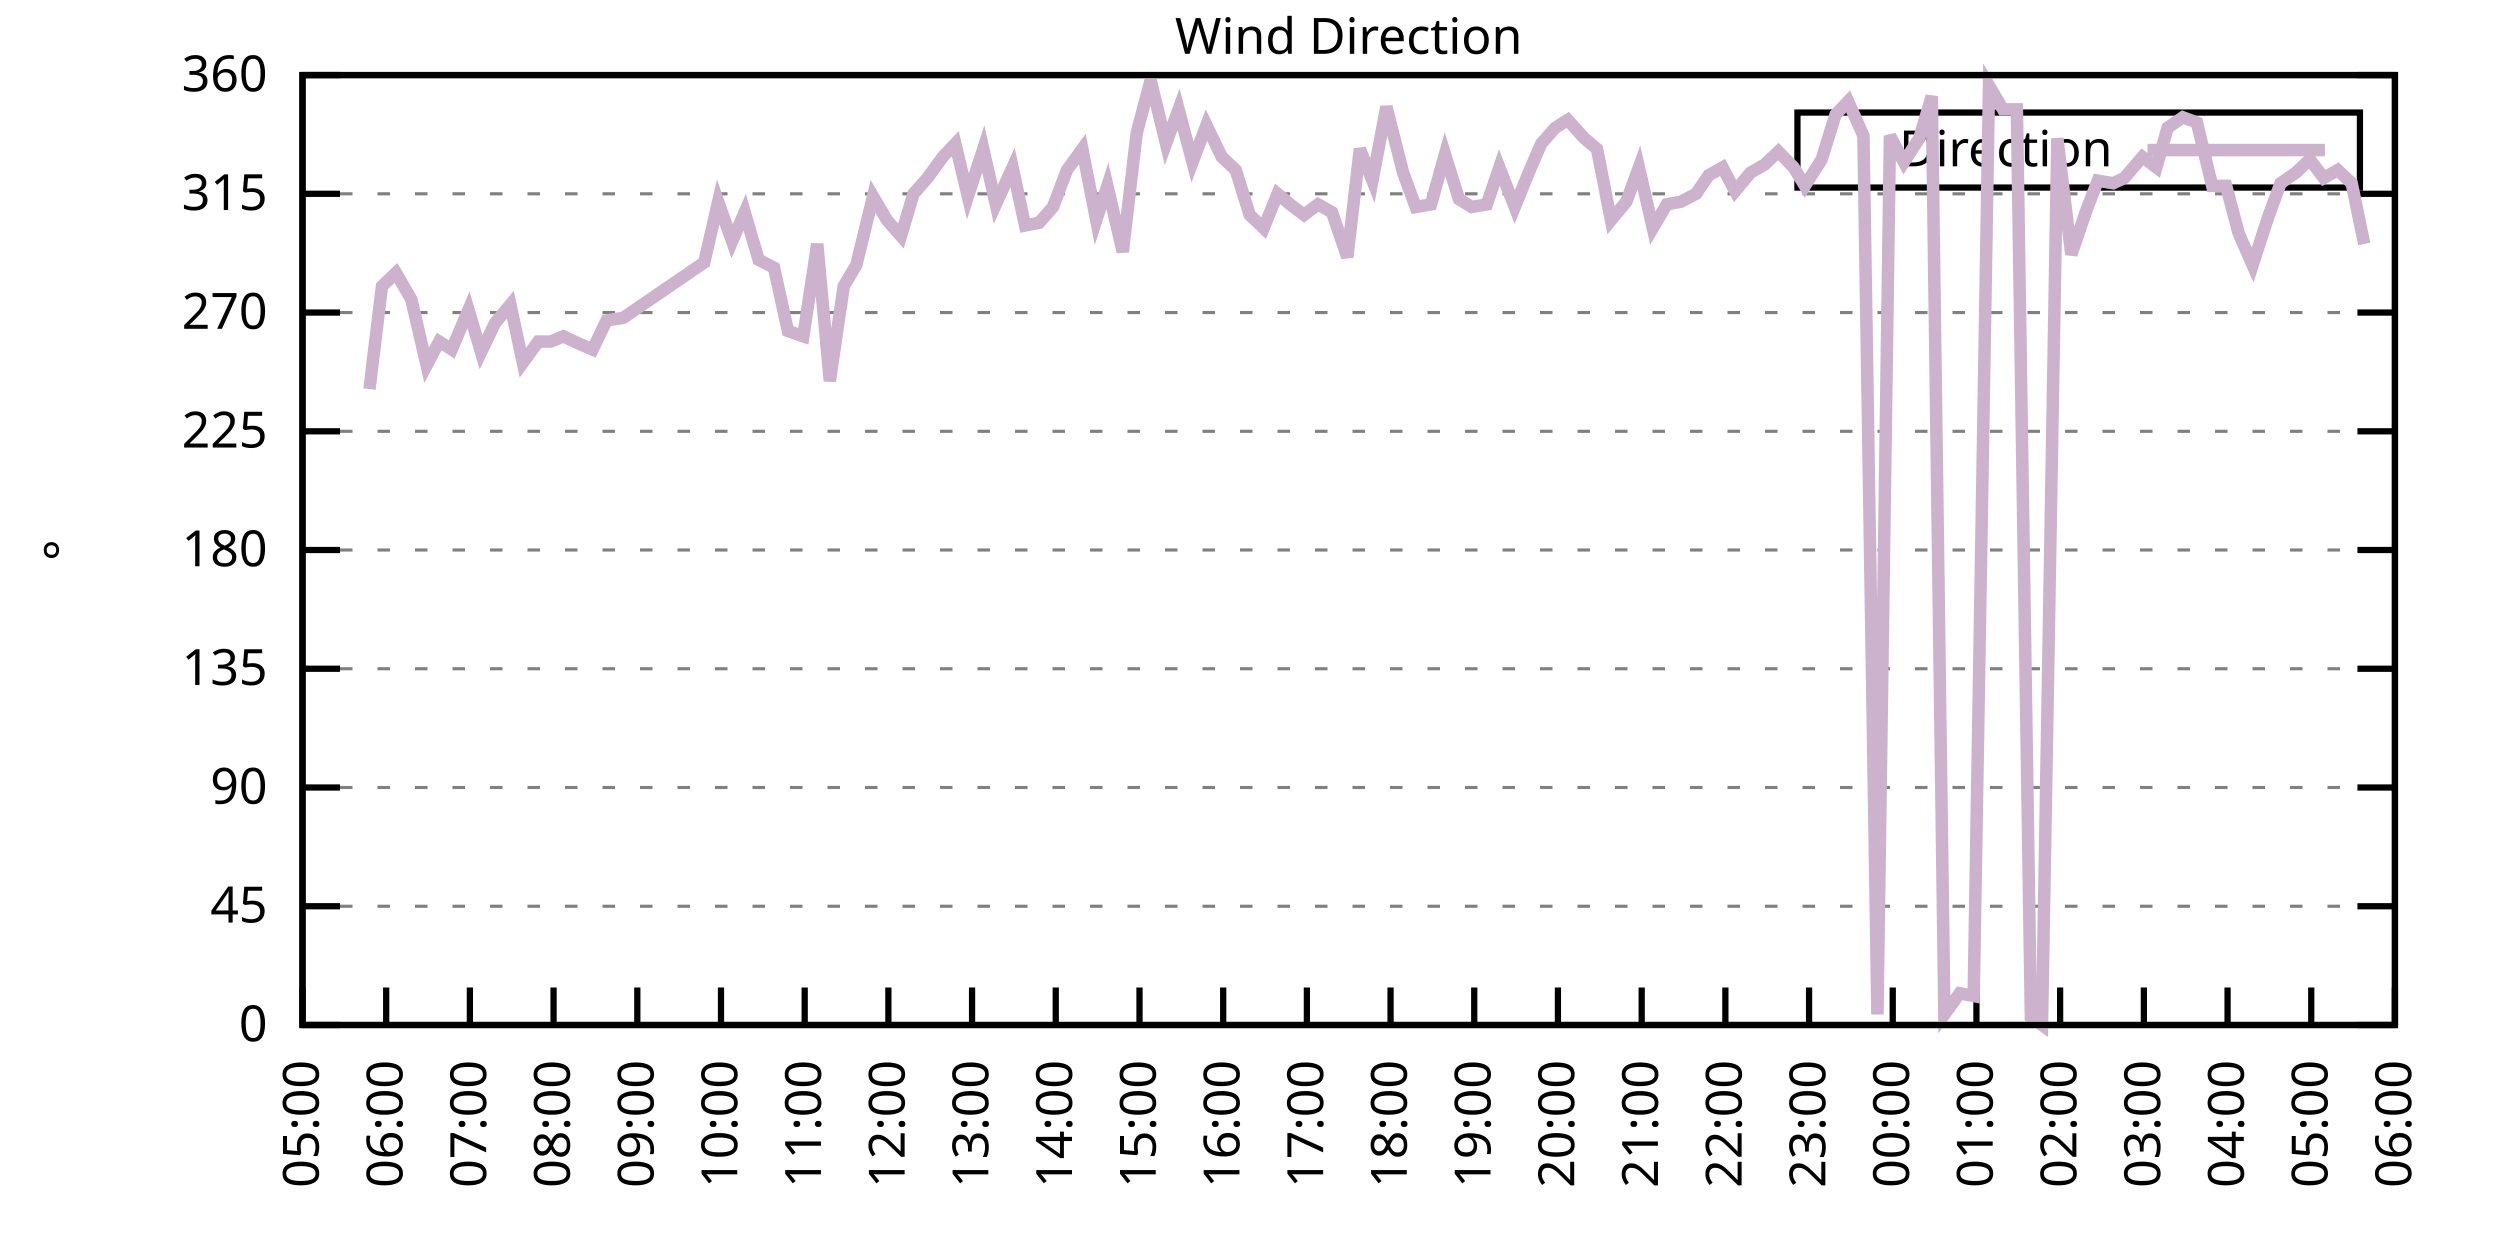
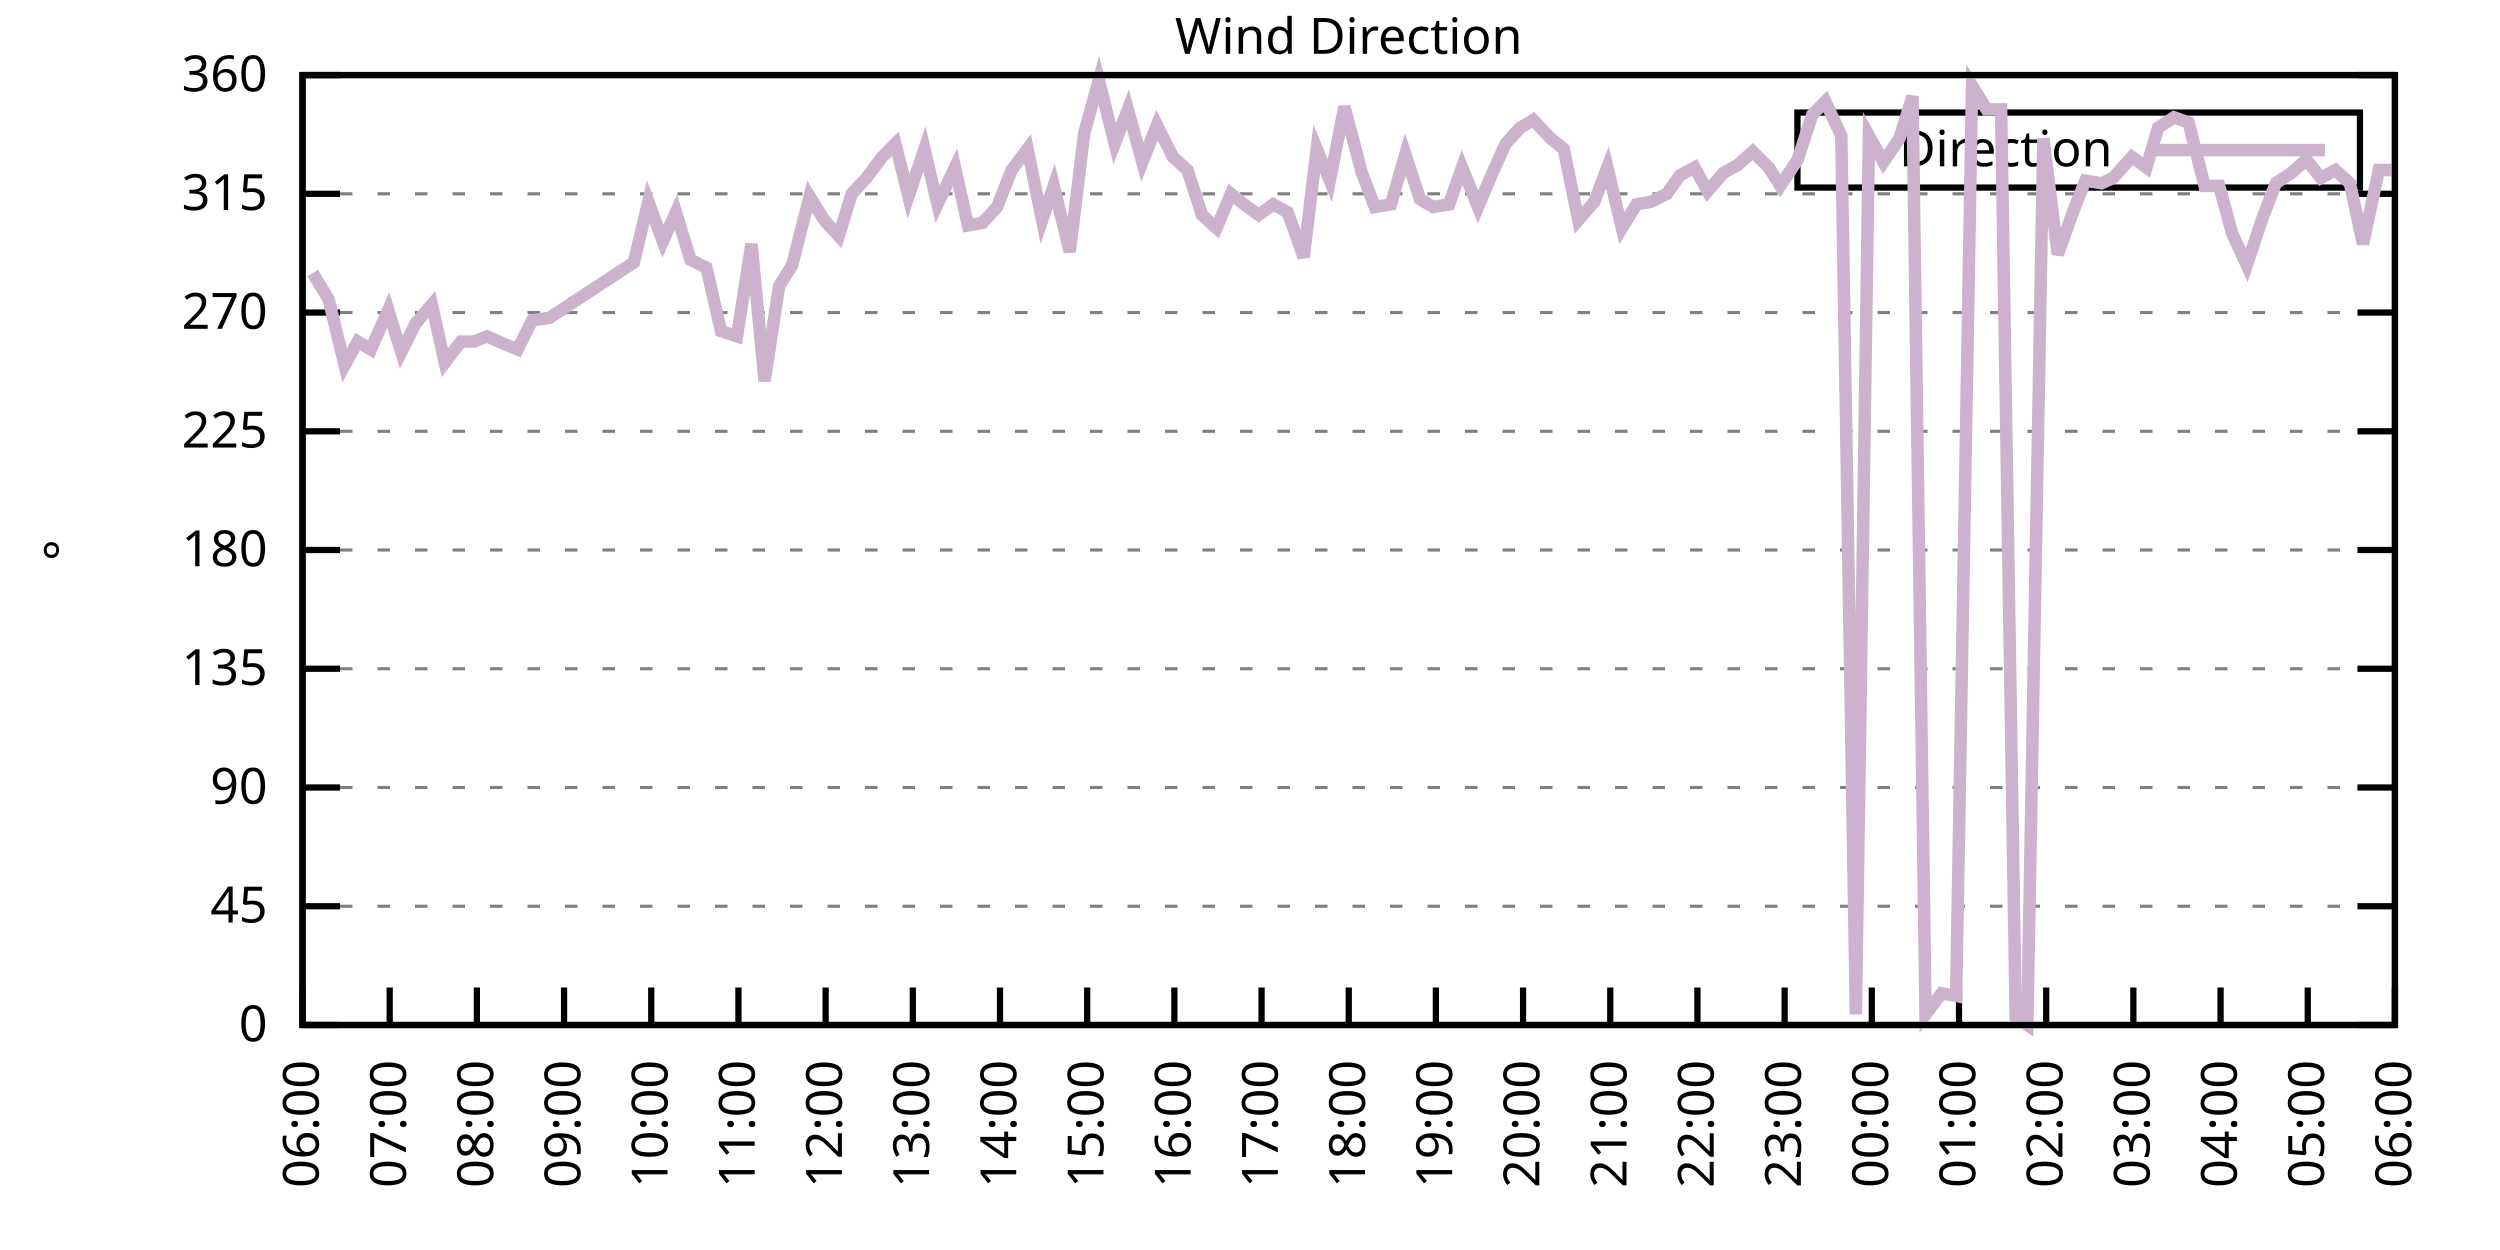
<svg xmlns="http://www.w3.org/2000/svg" xmlns:xlink="http://www.w3.org/1999/xlink" width="400" height="200" viewBox="0 0 400 200">
  <g id="gnuplot_canvas">
    <rect x="0" y="0" width="400" height="200" fill="none" />
    <defs>
      <circle id="gpDot" r="0.5" stroke-width="0.5" stroke="currentColor" />
      <path id="gpPt0" stroke-width="0.333" stroke="currentColor" d="M-1,0 h2 M0,-1 v2" />
      <path id="gpPt1" stroke-width="0.333" stroke="currentColor" d="M-1,-1 L1,1 M1,-1 L-1,1" />
      <path id="gpPt2" stroke-width="0.333" stroke="currentColor" d="M-1,0 L1,0 M0,-1 L0,1 M-1,-1 L1,1 M-1,1 L1,-1" />
      <rect id="gpPt3" stroke-width="0.333" stroke="currentColor" x="-1" y="-1" width="2" height="2" />
      <rect id="gpPt4" stroke-width="0.333" stroke="currentColor" fill="currentColor" x="-1" y="-1" width="2" height="2" />
      <circle id="gpPt5" stroke-width="0.333" stroke="currentColor" cx="0" cy="0" r="1" />
      <use xlink:href="#gpPt5" id="gpPt6" fill="currentColor" stroke="none" />
      <path id="gpPt7" stroke-width="0.333" stroke="currentColor" d="M0,-1.33 L-1.33,0.67 L1.33,0.67 z" />
      <use xlink:href="#gpPt7" id="gpPt8" fill="currentColor" stroke="none" />
      <use xlink:href="#gpPt7" id="gpPt9" stroke="currentColor" transform="rotate(180)" />
      <use xlink:href="#gpPt9" id="gpPt10" fill="currentColor" stroke="none" />
      <use xlink:href="#gpPt3" id="gpPt11" stroke="currentColor" transform="rotate(45)" />
      <use xlink:href="#gpPt11" id="gpPt12" fill="currentColor" stroke="none" />
      <path id="gpPt13" stroke-width="0.333" stroke="currentColor" d="M0,1.330 L1.265,0.411 L0.782,-1.067 L-0.782,-1.076 L-1.265,0.411 z" />
      <use xlink:href="#gpPt13" id="gpPt14" fill="currentColor" stroke="none" />
      <filter id="textbox" filterUnits="objectBoundingBox" x="0" y="0" height="1" width="1">
        <feFlood flood-color="white" flood-opacity="1" result="bgnd" />
        <feComposite in="SourceGraphic" in2="bgnd" operator="atop" />
      </filter>
      <filter id="greybox" filterUnits="objectBoundingBox" x="0" y="0" height="1" width="1">
        <feFlood flood-color="lightgrey" flood-opacity="1" result="grey" />
        <feComposite in="SourceGraphic" in2="grey" operator="atop" />
      </filter>
    </defs>
    <g fill="none" color="white" stroke="currentColor" stroke-width="1.00" stroke-linecap="butt" stroke-linejoin="miter">
</g>
    <g fill="none" color="black" stroke="currentColor" stroke-width="1.00" stroke-linecap="butt" stroke-linejoin="miter">
      <g stroke="none" shape-rendering="crispEdges">
        <polygon fill="rgb(255, 255, 255)" points="48.40,164.00 383.18,164.00 383.18,12.02 48.40,12.02 " />
      </g>
    </g>
    <g fill="none" color="black" stroke="currentColor" stroke-width="1.00" stroke-linecap="butt" stroke-linejoin="miter">
</g>
    <g fill="none" color="black" stroke="black" stroke-width="0.50" stroke-linecap="butt" stroke-linejoin="miter">
</g>
    <g fill="none" color="gray" stroke="currentColor" stroke-width="0.50" stroke-linecap="butt" stroke-linejoin="miter">
      <path stroke="gray" stroke-dasharray="2,4" class="gridline" d="M48.40,164.00 L383.19,164.00  " />
    </g>
    <g fill="none" color="gray" stroke="gray" stroke-width="1.00" stroke-linecap="butt" stroke-linejoin="miter">
</g>
    <g fill="none" color="black" stroke="currentColor" stroke-width="1.00" stroke-linecap="butt" stroke-linejoin="miter">
      <path stroke="black" d="M48.40,164.00 L54.40,164.00 M383.19,164.00 L377.19,164.00  " />
      <g transform="translate(42.80,166.60)" stroke="none" fill="black" font-family="Sans" font-size="8.00" text-anchor="end">
        <text>
          <tspan font-family="Sans"> 0</tspan>
        </text>
      </g>
    </g>
    <g fill="none" color="black" stroke="currentColor" stroke-width="1.00" stroke-linecap="butt" stroke-linejoin="miter">
</g>
    <g fill="none" color="black" stroke="black" stroke-width="0.50" stroke-linecap="butt" stroke-linejoin="miter">
</g>
    <g fill="none" color="gray" stroke="currentColor" stroke-width="0.50" stroke-linecap="butt" stroke-linejoin="miter">
      <path stroke="gray" stroke-dasharray="2,4" class="gridline" d="M48.40,145.00 L383.19,145.00  " />
    </g>
    <g fill="none" color="gray" stroke="gray" stroke-width="1.00" stroke-linecap="butt" stroke-linejoin="miter">
</g>
    <g fill="none" color="black" stroke="currentColor" stroke-width="1.00" stroke-linecap="butt" stroke-linejoin="miter">
      <path stroke="black" d="M48.40,145.00 L54.40,145.00 M383.19,145.00 L377.19,145.00  " />
      <g transform="translate(42.80,147.60)" stroke="none" fill="black" font-family="Sans" font-size="8.00" text-anchor="end">
        <text>
          <tspan font-family="Sans"> 45</tspan>
        </text>
      </g>
    </g>
    <g fill="none" color="black" stroke="currentColor" stroke-width="1.00" stroke-linecap="butt" stroke-linejoin="miter">
</g>
    <g fill="none" color="black" stroke="black" stroke-width="0.50" stroke-linecap="butt" stroke-linejoin="miter">
</g>
    <g fill="none" color="gray" stroke="currentColor" stroke-width="0.50" stroke-linecap="butt" stroke-linejoin="miter">
      <path stroke="gray" stroke-dasharray="2,4" class="gridline" d="M48.40,126.00 L383.19,126.00  " />
    </g>
    <g fill="none" color="gray" stroke="gray" stroke-width="1.00" stroke-linecap="butt" stroke-linejoin="miter">
</g>
    <g fill="none" color="black" stroke="currentColor" stroke-width="1.00" stroke-linecap="butt" stroke-linejoin="miter">
      <path stroke="black" d="M48.40,126.00 L54.40,126.00 M383.19,126.00 L377.19,126.00  " />
      <g transform="translate(42.80,128.60)" stroke="none" fill="black" font-family="Sans" font-size="8.00" text-anchor="end">
        <text>
          <tspan font-family="Sans"> 90</tspan>
        </text>
      </g>
    </g>
    <g fill="none" color="black" stroke="currentColor" stroke-width="1.00" stroke-linecap="butt" stroke-linejoin="miter">
</g>
    <g fill="none" color="black" stroke="black" stroke-width="0.50" stroke-linecap="butt" stroke-linejoin="miter">
</g>
    <g fill="none" color="gray" stroke="currentColor" stroke-width="0.50" stroke-linecap="butt" stroke-linejoin="miter">
      <path stroke="gray" stroke-dasharray="2,4" class="gridline" d="M48.40,107.00 L383.19,107.00  " />
    </g>
    <g fill="none" color="gray" stroke="gray" stroke-width="1.00" stroke-linecap="butt" stroke-linejoin="miter">
</g>
    <g fill="none" color="black" stroke="currentColor" stroke-width="1.00" stroke-linecap="butt" stroke-linejoin="miter">
      <path stroke="black" d="M48.40,107.00 L54.40,107.00 M383.19,107.00 L377.19,107.00  " />
      <g transform="translate(42.80,109.60)" stroke="none" fill="black" font-family="Sans" font-size="8.00" text-anchor="end">
        <text>
          <tspan font-family="Sans"> 135</tspan>
        </text>
      </g>
    </g>
    <g fill="none" color="black" stroke="currentColor" stroke-width="1.00" stroke-linecap="butt" stroke-linejoin="miter">
</g>
    <g fill="none" color="black" stroke="black" stroke-width="0.50" stroke-linecap="butt" stroke-linejoin="miter">
</g>
    <g fill="none" color="gray" stroke="currentColor" stroke-width="0.50" stroke-linecap="butt" stroke-linejoin="miter">
      <path stroke="gray" stroke-dasharray="2,4" class="gridline" d="M48.40,88.00 L383.19,88.00  " />
    </g>
    <g fill="none" color="gray" stroke="gray" stroke-width="1.00" stroke-linecap="butt" stroke-linejoin="miter">
</g>
    <g fill="none" color="black" stroke="currentColor" stroke-width="1.00" stroke-linecap="butt" stroke-linejoin="miter">
      <path stroke="black" d="M48.40,88.00 L54.40,88.00 M383.19,88.00 L377.19,88.00  " />
      <g transform="translate(42.80,90.60)" stroke="none" fill="black" font-family="Sans" font-size="8.00" text-anchor="end">
        <text>
          <tspan font-family="Sans"> 180</tspan>
        </text>
      </g>
    </g>
    <g fill="none" color="black" stroke="currentColor" stroke-width="1.00" stroke-linecap="butt" stroke-linejoin="miter">
</g>
    <g fill="none" color="black" stroke="black" stroke-width="0.50" stroke-linecap="butt" stroke-linejoin="miter">
</g>
    <g fill="none" color="gray" stroke="currentColor" stroke-width="0.50" stroke-linecap="butt" stroke-linejoin="miter">
      <path stroke="gray" stroke-dasharray="2,4" class="gridline" d="M48.40,69.01 L383.19,69.01  " />
    </g>
    <g fill="none" color="gray" stroke="gray" stroke-width="1.00" stroke-linecap="butt" stroke-linejoin="miter">
</g>
    <g fill="none" color="black" stroke="currentColor" stroke-width="1.00" stroke-linecap="butt" stroke-linejoin="miter">
      <path stroke="black" d="M48.40,69.01 L54.40,69.01 M383.19,69.01 L377.19,69.01  " />
      <g transform="translate(42.80,71.61)" stroke="none" fill="black" font-family="Sans" font-size="8.00" text-anchor="end">
        <text>
          <tspan font-family="Sans"> 225</tspan>
        </text>
      </g>
    </g>
    <g fill="none" color="black" stroke="currentColor" stroke-width="1.00" stroke-linecap="butt" stroke-linejoin="miter">
</g>
    <g fill="none" color="black" stroke="black" stroke-width="0.50" stroke-linecap="butt" stroke-linejoin="miter">
</g>
    <g fill="none" color="gray" stroke="currentColor" stroke-width="0.50" stroke-linecap="butt" stroke-linejoin="miter">
      <path stroke="gray" stroke-dasharray="2,4" class="gridline" d="M48.40,50.01 L383.19,50.01  " />
    </g>
    <g fill="none" color="gray" stroke="gray" stroke-width="1.00" stroke-linecap="butt" stroke-linejoin="miter">
</g>
    <g fill="none" color="black" stroke="currentColor" stroke-width="1.00" stroke-linecap="butt" stroke-linejoin="miter">
      <path stroke="black" d="M48.40,50.01 L54.40,50.01 M383.19,50.01 L377.19,50.01  " />
      <g transform="translate(42.80,52.61)" stroke="none" fill="black" font-family="Sans" font-size="8.00" text-anchor="end">
        <text>
          <tspan font-family="Sans"> 270</tspan>
        </text>
      </g>
    </g>
    <g fill="none" color="black" stroke="currentColor" stroke-width="1.00" stroke-linecap="butt" stroke-linejoin="miter">
</g>
    <g fill="none" color="black" stroke="black" stroke-width="0.50" stroke-linecap="butt" stroke-linejoin="miter">
</g>
    <g fill="none" color="gray" stroke="currentColor" stroke-width="0.50" stroke-linecap="butt" stroke-linejoin="miter">
      <path stroke="gray" stroke-dasharray="2,4" class="gridline" d="M48.40,31.01 L383.19,31.01  " />
    </g>
    <g fill="none" color="gray" stroke="gray" stroke-width="1.00" stroke-linecap="butt" stroke-linejoin="miter">
</g>
    <g fill="none" color="black" stroke="currentColor" stroke-width="1.00" stroke-linecap="butt" stroke-linejoin="miter">
      <path stroke="black" d="M48.40,31.01 L54.40,31.01 M383.19,31.01 L377.19,31.01  " />
      <g transform="translate(42.80,33.61)" stroke="none" fill="black" font-family="Sans" font-size="8.00" text-anchor="end">
        <text>
          <tspan font-family="Sans"> 315</tspan>
        </text>
      </g>
    </g>
    <g fill="none" color="black" stroke="currentColor" stroke-width="1.00" stroke-linecap="butt" stroke-linejoin="miter">
</g>
    <g fill="none" color="black" stroke="black" stroke-width="0.50" stroke-linecap="butt" stroke-linejoin="miter">
</g>
    <g fill="none" color="gray" stroke="currentColor" stroke-width="0.50" stroke-linecap="butt" stroke-linejoin="miter">
      <path stroke="gray" stroke-dasharray="2,4" class="gridline" d="M48.40,12.01 L383.19,12.01  " />
    </g>
    <g fill="none" color="gray" stroke="gray" stroke-width="1.00" stroke-linecap="butt" stroke-linejoin="miter">
</g>
    <g fill="none" color="black" stroke="currentColor" stroke-width="1.00" stroke-linecap="butt" stroke-linejoin="miter">
      <path stroke="black" d="M48.40,12.01 L54.40,12.01 M383.19,12.01 L377.19,12.01  " />
      <g transform="translate(42.80,14.61)" stroke="none" fill="black" font-family="Sans" font-size="8.00" text-anchor="end">
        <text>
          <tspan font-family="Sans"> 360</tspan>
        </text>
      </g>
    </g>
    <g fill="none" color="black" stroke="currentColor" stroke-width="1.00" stroke-linecap="butt" stroke-linejoin="miter">
      <path stroke="black" d="M48.40,164.00 L48.40,158.00  " />
      <g transform="translate(51.00,169.60) rotate(270.00)" stroke="none" fill="black" font-family="Sans" font-size="8.00" text-anchor="end">
        <text>
-           <tspan font-family="Sans">05:00</tspan>
-         </text>
-       </g>
-     </g>
-     <g fill="none" color="black" stroke="currentColor" stroke-width="1.00" stroke-linecap="butt" stroke-linejoin="miter">
-       <path stroke="black" d="M61.79,164.00 L61.79,158.00  " />
-       <g transform="translate(64.39,169.60) rotate(270.00)" stroke="none" fill="black" font-family="Sans" font-size="8.00" text-anchor="end">
-         <text>
          <tspan font-family="Sans">06:00</tspan>
        </text>
      </g>
    </g>
    <g fill="none" color="black" stroke="currentColor" stroke-width="1.00" stroke-linecap="butt" stroke-linejoin="miter">
-       <path stroke="black" d="M75.18,164.00 L75.18,158.00  " />
-       <g transform="translate(77.78,169.60) rotate(270.00)" stroke="none" fill="black" font-family="Sans" font-size="8.00" text-anchor="end">
+       <path stroke="black" d="M62.35,164.00 L62.35,158.00  " />
+       <g transform="translate(64.95,169.60) rotate(270.00)" stroke="none" fill="black" font-family="Sans" font-size="8.00" text-anchor="end">
        <text>
          <tspan font-family="Sans">07:00</tspan>
        </text>
      </g>
    </g>
    <g fill="none" color="black" stroke="currentColor" stroke-width="1.00" stroke-linecap="butt" stroke-linejoin="miter">
-       <path stroke="black" d="M88.57,164.00 L88.57,158.00  " />
-       <g transform="translate(91.17,169.60) rotate(270.00)" stroke="none" fill="black" font-family="Sans" font-size="8.00" text-anchor="end">
+       <path stroke="black" d="M76.30,164.00 L76.30,158.00  " />
+       <g transform="translate(78.90,169.60) rotate(270.00)" stroke="none" fill="black" font-family="Sans" font-size="8.00" text-anchor="end">
        <text>
          <tspan font-family="Sans">08:00</tspan>
        </text>
      </g>
    </g>
    <g fill="none" color="black" stroke="currentColor" stroke-width="1.00" stroke-linecap="butt" stroke-linejoin="miter">
-       <path stroke="black" d="M101.97,164.00 L101.97,158.00  " />
-       <g transform="translate(104.57,169.60) rotate(270.00)" stroke="none" fill="black" font-family="Sans" font-size="8.00" text-anchor="end">
+       <path stroke="black" d="M90.25,164.00 L90.25,158.00  " />
+       <g transform="translate(92.85,169.60) rotate(270.00)" stroke="none" fill="black" font-family="Sans" font-size="8.00" text-anchor="end">
        <text>
          <tspan font-family="Sans">09:00</tspan>
        </text>
      </g>
    </g>
    <g fill="none" color="black" stroke="currentColor" stroke-width="1.00" stroke-linecap="butt" stroke-linejoin="miter">
-       <path stroke="black" d="M115.36,164.00 L115.36,158.00  " />
-       <g transform="translate(117.96,169.60) rotate(270.00)" stroke="none" fill="black" font-family="Sans" font-size="8.00" text-anchor="end">
+       <path stroke="black" d="M104.20,164.00 L104.20,158.00  " />
+       <g transform="translate(106.80,169.60) rotate(270.00)" stroke="none" fill="black" font-family="Sans" font-size="8.00" text-anchor="end">
        <text>
          <tspan font-family="Sans">10:00</tspan>
        </text>
      </g>
    </g>
    <g fill="none" color="black" stroke="currentColor" stroke-width="1.00" stroke-linecap="butt" stroke-linejoin="miter">
-       <path stroke="black" d="M128.75,164.00 L128.75,158.00  " />
-       <g transform="translate(131.35,169.60) rotate(270.00)" stroke="none" fill="black" font-family="Sans" font-size="8.00" text-anchor="end">
+       <path stroke="black" d="M118.15,164.00 L118.15,158.00  " />
+       <g transform="translate(120.75,169.60) rotate(270.00)" stroke="none" fill="black" font-family="Sans" font-size="8.00" text-anchor="end">
        <text>
          <tspan font-family="Sans">11:00</tspan>
        </text>
      </g>
    </g>
    <g fill="none" color="black" stroke="currentColor" stroke-width="1.00" stroke-linecap="butt" stroke-linejoin="miter">
-       <path stroke="black" d="M142.14,164.00 L142.14,158.00  " />
-       <g transform="translate(144.74,169.60) rotate(270.00)" stroke="none" fill="black" font-family="Sans" font-size="8.00" text-anchor="end">
+       <path stroke="black" d="M132.10,164.00 L132.10,158.00  " />
+       <g transform="translate(134.70,169.60) rotate(270.00)" stroke="none" fill="black" font-family="Sans" font-size="8.00" text-anchor="end">
        <text>
          <tspan font-family="Sans">12:00</tspan>
        </text>
      </g>
    </g>
    <g fill="none" color="black" stroke="currentColor" stroke-width="1.00" stroke-linecap="butt" stroke-linejoin="miter">
-       <path stroke="black" d="M155.53,164.00 L155.53,158.00  " />
-       <g transform="translate(158.13,169.60) rotate(270.00)" stroke="none" fill="black" font-family="Sans" font-size="8.00" text-anchor="end">
+       <path stroke="black" d="M146.05,164.00 L146.05,158.00  " />
+       <g transform="translate(148.65,169.60) rotate(270.00)" stroke="none" fill="black" font-family="Sans" font-size="8.00" text-anchor="end">
        <text>
          <tspan font-family="Sans">13:00</tspan>
        </text>
      </g>
    </g>
    <g fill="none" color="black" stroke="currentColor" stroke-width="1.00" stroke-linecap="butt" stroke-linejoin="miter">
-       <path stroke="black" d="M168.92,164.00 L168.92,158.00  " />
-       <g transform="translate(171.52,169.60) rotate(270.00)" stroke="none" fill="black" font-family="Sans" font-size="8.00" text-anchor="end">
+       <path stroke="black" d="M160.00,164.00 L160.00,158.00  " />
+       <g transform="translate(162.60,169.60) rotate(270.00)" stroke="none" fill="black" font-family="Sans" font-size="8.00" text-anchor="end">
        <text>
          <tspan font-family="Sans">14:00</tspan>
        </text>
      </g>
    </g>
    <g fill="none" color="black" stroke="currentColor" stroke-width="1.00" stroke-linecap="butt" stroke-linejoin="miter">
-       <path stroke="black" d="M182.32,164.00 L182.32,158.00  " />
-       <g transform="translate(184.92,169.60) rotate(270.00)" stroke="none" fill="black" font-family="Sans" font-size="8.00" text-anchor="end">
+       <path stroke="black" d="M173.95,164.00 L173.95,158.00  " />
+       <g transform="translate(176.55,169.60) rotate(270.00)" stroke="none" fill="black" font-family="Sans" font-size="8.00" text-anchor="end">
        <text>
          <tspan font-family="Sans">15:00</tspan>
        </text>
      </g>
    </g>
    <g fill="none" color="black" stroke="currentColor" stroke-width="1.00" stroke-linecap="butt" stroke-linejoin="miter">
-       <path stroke="black" d="M195.71,164.00 L195.71,158.00  " />
-       <g transform="translate(198.31,169.60) rotate(270.00)" stroke="none" fill="black" font-family="Sans" font-size="8.00" text-anchor="end">
+       <path stroke="black" d="M187.90,164.00 L187.90,158.00  " />
+       <g transform="translate(190.50,169.60) rotate(270.00)" stroke="none" fill="black" font-family="Sans" font-size="8.00" text-anchor="end">
        <text>
          <tspan font-family="Sans">16:00</tspan>
        </text>
      </g>
    </g>
    <g fill="none" color="black" stroke="currentColor" stroke-width="1.00" stroke-linecap="butt" stroke-linejoin="miter">
-       <path stroke="black" d="M209.10,164.00 L209.10,158.00  " />
-       <g transform="translate(211.70,169.60) rotate(270.00)" stroke="none" fill="black" font-family="Sans" font-size="8.00" text-anchor="end">
+       <path stroke="black" d="M201.85,164.00 L201.85,158.00  " />
+       <g transform="translate(204.45,169.60) rotate(270.00)" stroke="none" fill="black" font-family="Sans" font-size="8.00" text-anchor="end">
        <text>
          <tspan font-family="Sans">17:00</tspan>
        </text>
      </g>
    </g>
    <g fill="none" color="black" stroke="currentColor" stroke-width="1.00" stroke-linecap="butt" stroke-linejoin="miter">
-       <path stroke="black" d="M222.49,164.00 L222.49,158.00  " />
-       <g transform="translate(225.09,169.60) rotate(270.00)" stroke="none" fill="black" font-family="Sans" font-size="8.00" text-anchor="end">
+       <path stroke="black" d="M215.80,164.00 L215.80,158.00  " />
+       <g transform="translate(218.40,169.60) rotate(270.00)" stroke="none" fill="black" font-family="Sans" font-size="8.00" text-anchor="end">
        <text>
          <tspan font-family="Sans">18:00</tspan>
        </text>
      </g>
    </g>
    <g fill="none" color="black" stroke="currentColor" stroke-width="1.00" stroke-linecap="butt" stroke-linejoin="miter">
-       <path stroke="black" d="M235.88,164.00 L235.88,158.00  " />
-       <g transform="translate(238.48,169.60) rotate(270.00)" stroke="none" fill="black" font-family="Sans" font-size="8.00" text-anchor="end">
+       <path stroke="black" d="M229.74,164.00 L229.74,158.00  " />
+       <g transform="translate(232.34,169.60) rotate(270.00)" stroke="none" fill="black" font-family="Sans" font-size="8.00" text-anchor="end">
        <text>
          <tspan font-family="Sans">19:00</tspan>
        </text>
      </g>
    </g>
    <g fill="none" color="black" stroke="currentColor" stroke-width="1.00" stroke-linecap="butt" stroke-linejoin="miter">
-       <path stroke="black" d="M249.27,164.00 L249.27,158.00  " />
-       <g transform="translate(251.87,169.60) rotate(270.00)" stroke="none" fill="black" font-family="Sans" font-size="8.00" text-anchor="end">
+       <path stroke="black" d="M243.69,164.00 L243.69,158.00  " />
+       <g transform="translate(246.29,169.60) rotate(270.00)" stroke="none" fill="black" font-family="Sans" font-size="8.00" text-anchor="end">
        <text>
          <tspan font-family="Sans">20:00</tspan>
        </text>
      </g>
    </g>
    <g fill="none" color="black" stroke="currentColor" stroke-width="1.00" stroke-linecap="butt" stroke-linejoin="miter">
-       <path stroke="black" d="M262.67,164.00 L262.67,158.00  " />
-       <g transform="translate(265.27,169.60) rotate(270.00)" stroke="none" fill="black" font-family="Sans" font-size="8.00" text-anchor="end">
+       <path stroke="black" d="M257.64,164.00 L257.64,158.00  " />
+       <g transform="translate(260.24,169.60) rotate(270.00)" stroke="none" fill="black" font-family="Sans" font-size="8.00" text-anchor="end">
        <text>
          <tspan font-family="Sans">21:00</tspan>
        </text>
      </g>
    </g>
    <g fill="none" color="black" stroke="currentColor" stroke-width="1.00" stroke-linecap="butt" stroke-linejoin="miter">
-       <path stroke="black" d="M276.06,164.00 L276.06,158.00  " />
-       <g transform="translate(278.66,169.60) rotate(270.00)" stroke="none" fill="black" font-family="Sans" font-size="8.00" text-anchor="end">
+       <path stroke="black" d="M271.59,164.00 L271.59,158.00  " />
+       <g transform="translate(274.19,169.60) rotate(270.00)" stroke="none" fill="black" font-family="Sans" font-size="8.00" text-anchor="end">
        <text>
          <tspan font-family="Sans">22:00</tspan>
        </text>
      </g>
    </g>
    <g fill="none" color="black" stroke="currentColor" stroke-width="1.00" stroke-linecap="butt" stroke-linejoin="miter">
-       <path stroke="black" d="M289.45,164.00 L289.45,158.00  " />
-       <g transform="translate(292.05,169.60) rotate(270.00)" stroke="none" fill="black" font-family="Sans" font-size="8.00" text-anchor="end">
+       <path stroke="black" d="M285.54,164.00 L285.54,158.00  " />
+       <g transform="translate(288.14,169.60) rotate(270.00)" stroke="none" fill="black" font-family="Sans" font-size="8.00" text-anchor="end">
        <text>
          <tspan font-family="Sans">23:00</tspan>
        </text>
      </g>
    </g>
    <g fill="none" color="black" stroke="currentColor" stroke-width="1.00" stroke-linecap="butt" stroke-linejoin="miter">
-       <path stroke="black" d="M302.84,164.00 L302.84,158.00  " />
-       <g transform="translate(305.44,169.60) rotate(270.00)" stroke="none" fill="black" font-family="Sans" font-size="8.00" text-anchor="end">
+       <path stroke="black" d="M299.49,164.00 L299.49,158.00  " />
+       <g transform="translate(302.09,169.60) rotate(270.00)" stroke="none" fill="black" font-family="Sans" font-size="8.00" text-anchor="end">
        <text>
          <tspan font-family="Sans">00:00</tspan>
        </text>
      </g>
    </g>
    <g fill="none" color="black" stroke="currentColor" stroke-width="1.00" stroke-linecap="butt" stroke-linejoin="miter">
-       <path stroke="black" d="M316.23,164.00 L316.23,158.00  " />
-       <g transform="translate(318.83,169.60) rotate(270.00)" stroke="none" fill="black" font-family="Sans" font-size="8.00" text-anchor="end">
+       <path stroke="black" d="M313.44,164.00 L313.44,158.00  " />
+       <g transform="translate(316.04,169.60) rotate(270.00)" stroke="none" fill="black" font-family="Sans" font-size="8.00" text-anchor="end">
        <text>
          <tspan font-family="Sans">01:00</tspan>
        </text>
      </g>
    </g>
    <g fill="none" color="black" stroke="currentColor" stroke-width="1.00" stroke-linecap="butt" stroke-linejoin="miter">
-       <path stroke="black" d="M329.62,164.00 L329.62,158.00  " />
-       <g transform="translate(332.22,169.60) rotate(270.00)" stroke="none" fill="black" font-family="Sans" font-size="8.00" text-anchor="end">
+       <path stroke="black" d="M327.39,164.00 L327.39,158.00  " />
+       <g transform="translate(329.99,169.60) rotate(270.00)" stroke="none" fill="black" font-family="Sans" font-size="8.00" text-anchor="end">
        <text>
          <tspan font-family="Sans">02:00</tspan>
        </text>
      </g>
    </g>
    <g fill="none" color="black" stroke="currentColor" stroke-width="1.00" stroke-linecap="butt" stroke-linejoin="miter">
-       <path stroke="black" d="M343.02,164.00 L343.02,158.00  " />
-       <g transform="translate(345.62,169.60) rotate(270.00)" stroke="none" fill="black" font-family="Sans" font-size="8.00" text-anchor="end">
+       <path stroke="black" d="M341.34,164.00 L341.34,158.00  " />
+       <g transform="translate(343.94,169.60) rotate(270.00)" stroke="none" fill="black" font-family="Sans" font-size="8.00" text-anchor="end">
        <text>
          <tspan font-family="Sans">03:00</tspan>
        </text>
      </g>
    </g>
    <g fill="none" color="black" stroke="currentColor" stroke-width="1.00" stroke-linecap="butt" stroke-linejoin="miter">
-       <path stroke="black" d="M356.41,164.00 L356.41,158.00  " />
-       <g transform="translate(359.01,169.60) rotate(270.00)" stroke="none" fill="black" font-family="Sans" font-size="8.00" text-anchor="end">
+       <path stroke="black" d="M355.29,164.00 L355.29,158.00  " />
+       <g transform="translate(357.89,169.60) rotate(270.00)" stroke="none" fill="black" font-family="Sans" font-size="8.00" text-anchor="end">
        <text>
          <tspan font-family="Sans">04:00</tspan>
        </text>
      </g>
    </g>
    <g fill="none" color="black" stroke="currentColor" stroke-width="1.00" stroke-linecap="butt" stroke-linejoin="miter">
-       <path stroke="black" d="M369.80,164.00 L369.80,158.00  " />
-       <g transform="translate(372.40,169.60) rotate(270.00)" stroke="none" fill="black" font-family="Sans" font-size="8.00" text-anchor="end">
+       <path stroke="black" d="M369.24,164.00 L369.24,158.00  " />
+       <g transform="translate(371.84,169.60) rotate(270.00)" stroke="none" fill="black" font-family="Sans" font-size="8.00" text-anchor="end">
        <text>
          <tspan font-family="Sans">05:00</tspan>
        </text>
      </g>
    </g>
    <g fill="none" color="black" stroke="currentColor" stroke-width="1.00" stroke-linecap="butt" stroke-linejoin="miter">
      <path stroke="black" d="M383.19,164.00 L383.19,158.00  " />
      <g transform="translate(385.79,169.60) rotate(270.00)" stroke="none" fill="black" font-family="Sans" font-size="8.00" text-anchor="end">
        <text>
          <tspan font-family="Sans">06:00</tspan>
        </text>
      </g>
    </g>
    <g fill="none" color="black" stroke="currentColor" stroke-width="1.00" stroke-linecap="butt" stroke-linejoin="miter">
</g>
    <g fill="none" color="black" stroke="currentColor" stroke-width="1.00" stroke-linecap="butt" stroke-linejoin="miter">
      <path stroke="black" d="M48.40,12.01 L48.40,164.00 L383.19,164.00 L383.19,12.01 L48.40,12.01 Z  " />
    </g>
    <g fill="none" color="black" stroke="currentColor" stroke-width="1.00" stroke-linecap="butt" stroke-linejoin="miter">
</g>
    <g fill="none" color="black" stroke="currentColor" stroke-width="1.00" stroke-linecap="butt" stroke-linejoin="miter">
      <path stroke="black" d="M287.59,30.01 L287.59,18.01 L377.59,18.01 L377.59,30.01 L287.59,30.01 Z  " />
    </g>
    <g id="Wind_direction_plot_1">
      <g fill="none" color="white" stroke="black" stroke-width="2.00" stroke-linecap="butt" stroke-linejoin="miter">
</g>
      <g fill="none" color="black" stroke="currentColor" stroke-width="2.00" stroke-linecap="butt" stroke-linejoin="miter">
        <g transform="translate(337.99,26.61)" stroke="none" fill="black" font-family="Sans" font-size="8.00" text-anchor="end">
          <text>
            <tspan font-family="Sans">Direction</tspan>
          </text>
        </g>
      </g>
      <g fill="none" color="black" stroke="currentColor" stroke-width="2.00" stroke-linecap="butt" stroke-linejoin="miter">
-         <path stroke="rgb(204, 178, 204)" d="M343.59,24.01 L371.99,24.01 M59.11,62.25 L61.12,45.79 L63.35,43.67 L65.81,47.90 L68.26,58.45 L70.27,54.65   L72.28,55.92 L74.96,49.59 L76.97,56.34 L79.20,51.70 L81.66,48.74 L83.66,58.03 L86.12,54.65 L88.13,54.65   L90.14,53.81 L92.82,55.07 L94.82,55.92 L97.06,51.27 L99.73,50.85 L112.68,41.99 L114.91,32.28 L117.14,38.61   L119.15,33.96 L121.38,41.56 L123.84,42.83 L126.07,52.96 L128.53,53.81 L130.76,39.03 L132.77,60.98 L135.00,45.79   L137.01,42.41 L139.69,31.43 L141.92,35.23 L144.15,37.76 L146.16,31.01 L148.39,28.48 L150.85,25.10 L152.85,22.99   L154.86,31.43 L157.32,23.83 L159.33,32.70 L162.01,26.79 L164.01,36.08 L166.25,35.65 L168.48,33.12 L170.71,27.21   L173.17,23.83 L175.40,35.23 L177.18,29.74 L179.64,40.30 L181.87,21.30 L184.10,12.85 L186.56,22.99 L188.57,17.50   L190.80,25.94 L193.03,20.03 L195.48,25.10 L197.72,27.21 L199.95,34.39 L202.18,36.50 L204.41,31.01 L206.42,32.70   L208.65,34.39 L210.88,32.70 L213.12,33.96 L215.57,41.14 L217.58,23.83 L219.59,28.90 L221.82,17.08 L224.50,27.63   L226.51,33.12 L228.96,32.70 L231.20,24.68 L233.43,31.85 L235.44,33.12 L237.89,32.70 L239.90,26.79 L242.36,33.12   L244.59,27.63 L246.60,22.99 L248.83,20.45 L250.84,19.19 L253.51,22.14 L255.52,23.83 L257.76,35.23 L260.21,32.28   L262.22,26.79 L264.45,36.50 L266.68,32.70 L268.92,32.28 L271.37,31.01 L273.38,28.05 L275.61,26.79 L277.62,30.59   L280.07,27.63 L282.31,26.36 L284.54,24.25 L286.99,26.79 L288.78,29.74 L291.46,25.52 L293.69,18.34 L295.70,16.23   L298.15,21.72 L300.39,162.31 L302.39,21.72 L304.63,25.94 L307.08,22.14 L309.09,15.39 L311.10,162.31 L313.55,158.93   L315.79,159.36 L318.24,13.70 L320.47,17.50 L322.70,17.50 L324.94,162.73 L326.72,164.00 L329.18,22.14 L331.41,40.72   L333.86,33.54 L335.65,28.90 L338.10,29.32 L339.89,28.48 L342.79,25.10 L345.02,26.79 L346.81,20.45 L349.26,18.77   L351.50,19.61 L353.95,29.74 L356.18,29.74 L358.19,37.34 L360.42,42.41 L362.88,34.81 L364.89,29.32 L367.34,27.63   L369.58,25.52 L371.81,28.48 L374.04,27.21 L376.27,29.32 L378.28,39.03  " />
+         <path stroke="rgb(204, 178, 204)" d="M343.59,24.01 L371.99,24.01 M50.03,43.67 L52.58,47.90 L55.14,58.45 L57.23,54.65 L59.33,55.92 L62.12,49.59   L64.21,56.34 L66.53,51.70 L69.09,48.74 L71.18,58.03 L73.74,54.65 L75.83,54.65 L77.93,53.81 L80.72,55.07   L82.81,55.92 L85.13,51.27 L87.92,50.85 L101.41,41.99 L103.73,32.28 L106.06,38.61 L108.15,33.96 L110.48,41.56   L113.03,42.83 L115.36,52.96 L117.92,53.81 L120.24,39.03 L122.33,60.98 L124.66,45.79 L126.75,42.41 L129.54,31.43   L131.87,35.23 L134.19,37.76 L136.28,31.01 L138.61,28.48 L141.16,25.10 L143.26,22.99 L145.35,31.43 L147.91,23.83   L150.00,32.70 L152.79,26.79 L154.88,36.08 L157.21,35.65 L159.53,33.12 L161.86,27.21 L164.41,23.83 L166.74,35.23   L168.60,29.74 L171.16,40.30 L173.48,21.30 L175.81,12.85 L178.36,22.99 L180.46,17.50 L182.78,25.94 L185.11,20.03   L187.66,25.10 L189.99,27.21 L192.31,34.39 L194.64,36.50 L196.96,31.01 L199.06,32.70 L201.38,34.39 L203.71,32.70   L206.03,33.96 L208.59,41.14 L210.68,23.83 L212.77,28.90 L215.10,17.08 L217.89,27.63 L219.98,33.12 L222.54,32.70   L224.86,24.68 L227.19,31.85 L229.28,33.12 L231.84,32.70 L233.93,26.79 L236.49,33.12 L238.81,27.63 L240.90,22.99   L243.23,20.45 L245.32,19.19 L248.11,22.14 L250.20,23.83 L252.53,35.23 L255.09,32.28 L257.18,26.79 L259.50,36.50   L261.83,32.70 L264.15,32.28 L266.71,31.01 L268.80,28.05 L271.13,26.79 L273.22,30.59 L275.78,27.63 L278.10,26.36   L280.43,24.25 L282.99,26.79 L284.85,29.74 L287.64,25.52 L289.96,18.34 L292.05,16.23 L294.61,21.72 L296.94,162.31   L299.03,21.72 L301.35,25.94 L303.91,22.14 L306.00,15.39 L308.09,162.31 L310.65,158.93 L312.98,159.36 L315.53,13.70   L317.86,17.50 L320.18,17.50 L322.51,162.73 L324.37,164.00 L326.93,22.14 L329.25,40.72 L331.81,33.54 L333.67,28.90   L336.23,29.32 L338.09,28.48 L341.11,25.10 L343.43,26.79 L345.29,20.45 L347.85,18.77 L350.18,19.61 L352.73,29.74   L355.06,29.74 L357.15,37.34 L359.48,42.41 L362.03,34.81 L364.13,29.32 L366.68,27.63 L369.01,25.52 L371.33,28.48   L373.66,27.21 L375.98,29.32 L378.08,39.03 L380.63,27.21 L382.73,27.21  " />
      </g>
    </g>
    <g fill="none" color="black" stroke="currentColor" stroke-width="2.00" stroke-linecap="butt" stroke-linejoin="miter">
</g>
    <g fill="none" color="black" stroke="black" stroke-width="1.00" stroke-linecap="butt" stroke-linejoin="miter">
</g>
    <g fill="none" color="black" stroke="currentColor" stroke-width="1.00" stroke-linecap="butt" stroke-linejoin="miter">
      <path stroke="black" d="M48.40,12.01 L48.40,164.00 L383.19,164.00 L383.19,12.01 L48.40,12.01 Z  " />
      <g transform="translate(12.80,88.01) rotate(270.00)" stroke="none" fill="black" font-family="Sans" font-size="8.00" text-anchor="middle">
        <text>
          <tspan font-family="Sans">°</tspan>
        </text>
      </g>
    </g>
    <g fill="none" color="black" stroke="currentColor" stroke-width="1.00" stroke-linecap="butt" stroke-linejoin="miter">
</g>
    <g fill="none" color="black" stroke="currentColor" stroke-width="1.00" stroke-linecap="butt" stroke-linejoin="miter">
      <g transform="translate(215.79,8.61)" stroke="none" fill="black" font-family="Sans" font-size="8.00" text-anchor="middle">
        <text>
          <tspan font-family="Sans">Wind Direction</tspan>
        </text>
      </g>
    </g>
    <g fill="none" color="black" stroke="currentColor" stroke-width="1.00" stroke-linecap="butt" stroke-linejoin="miter">
</g>
  </g>
</svg>
